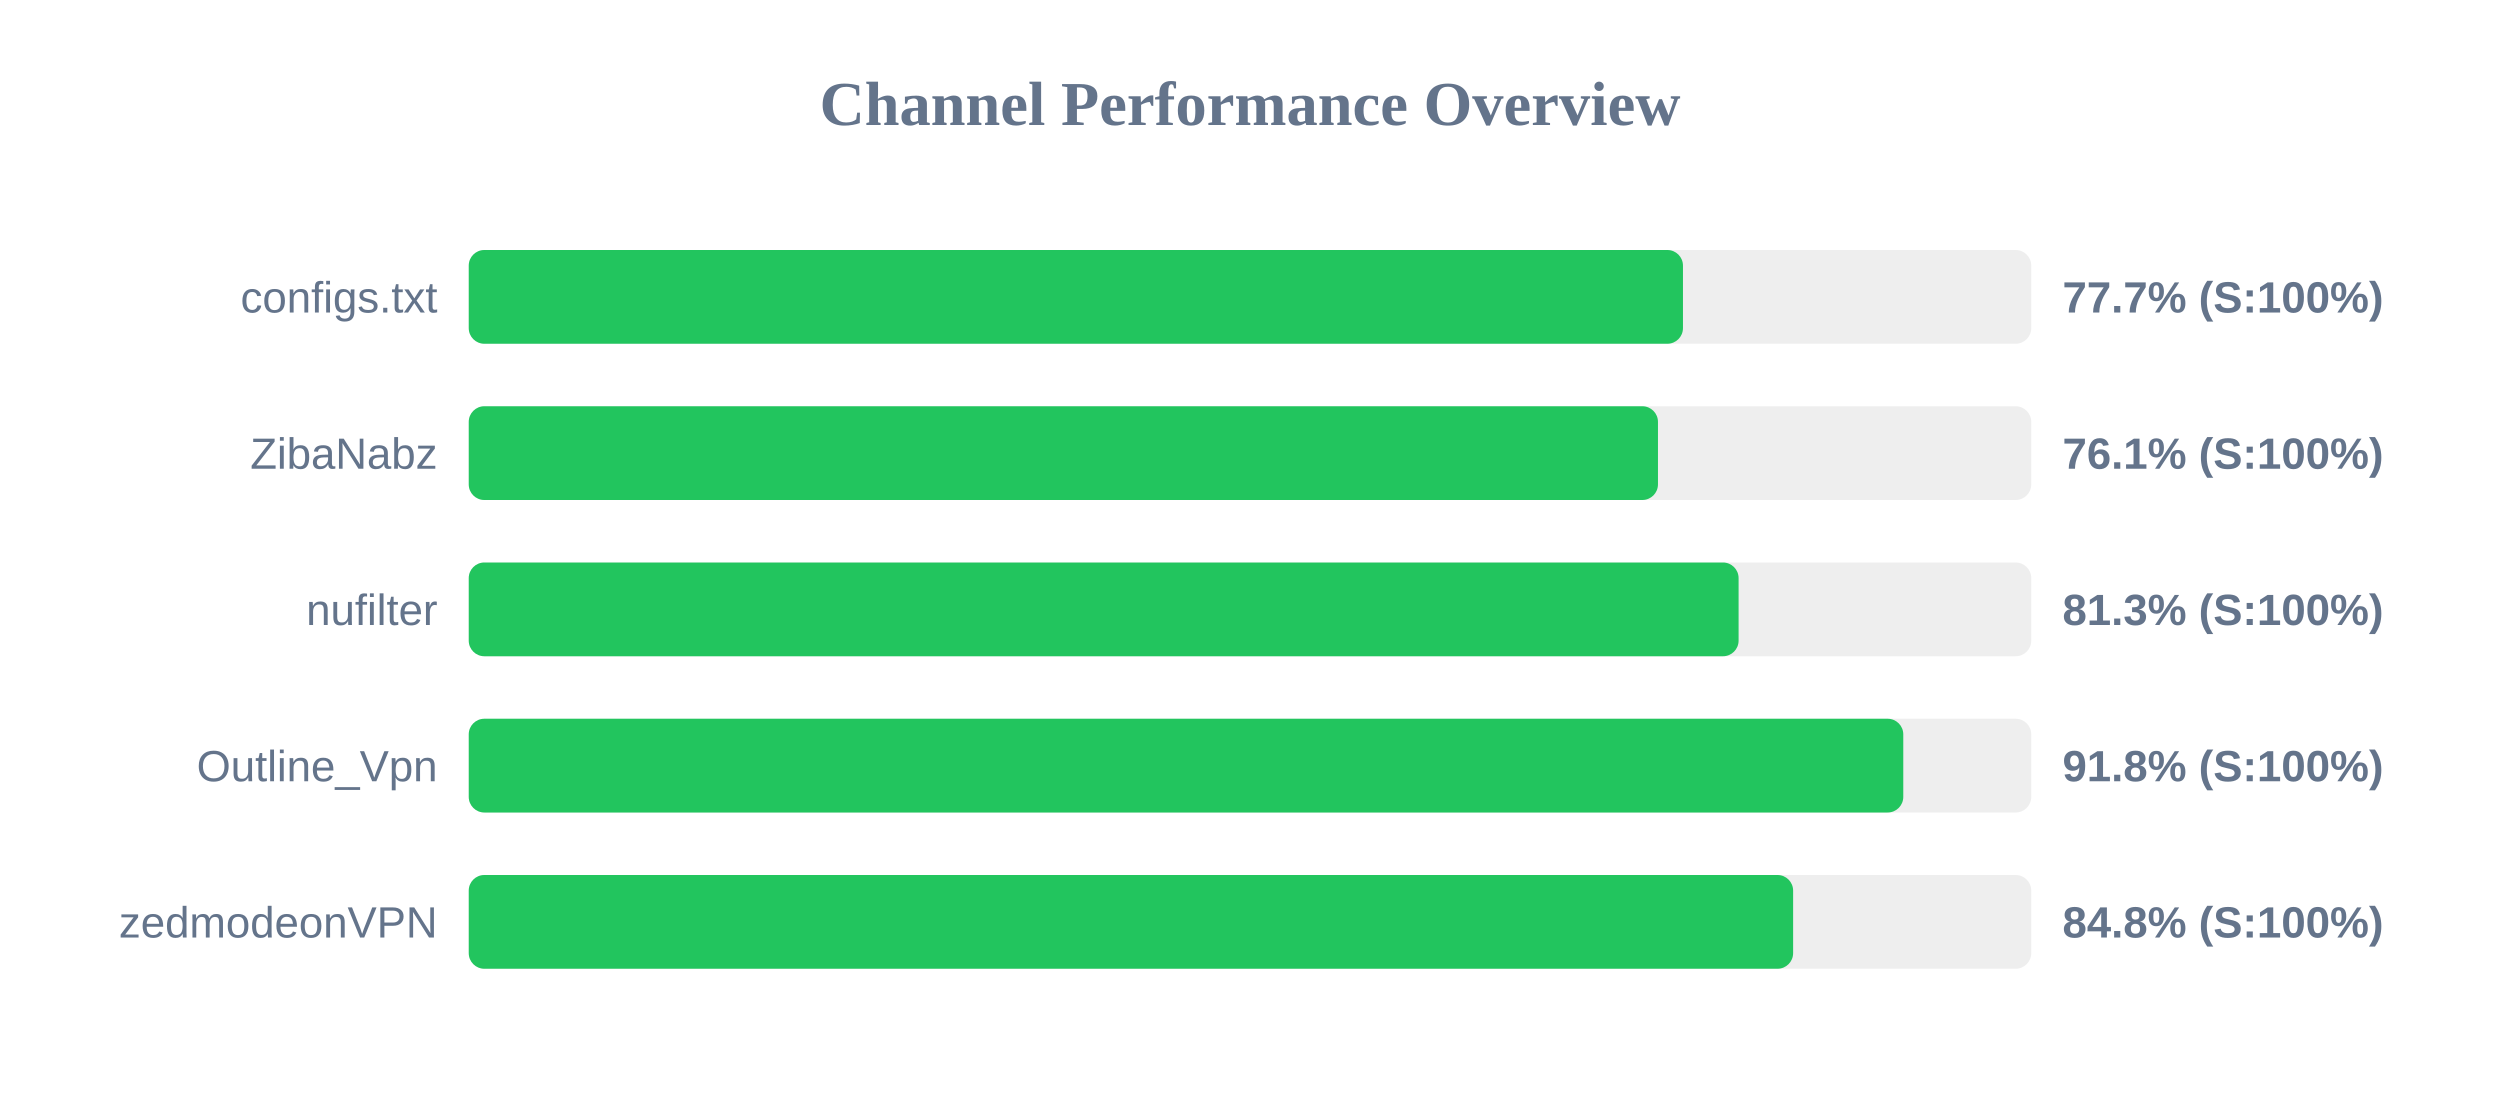
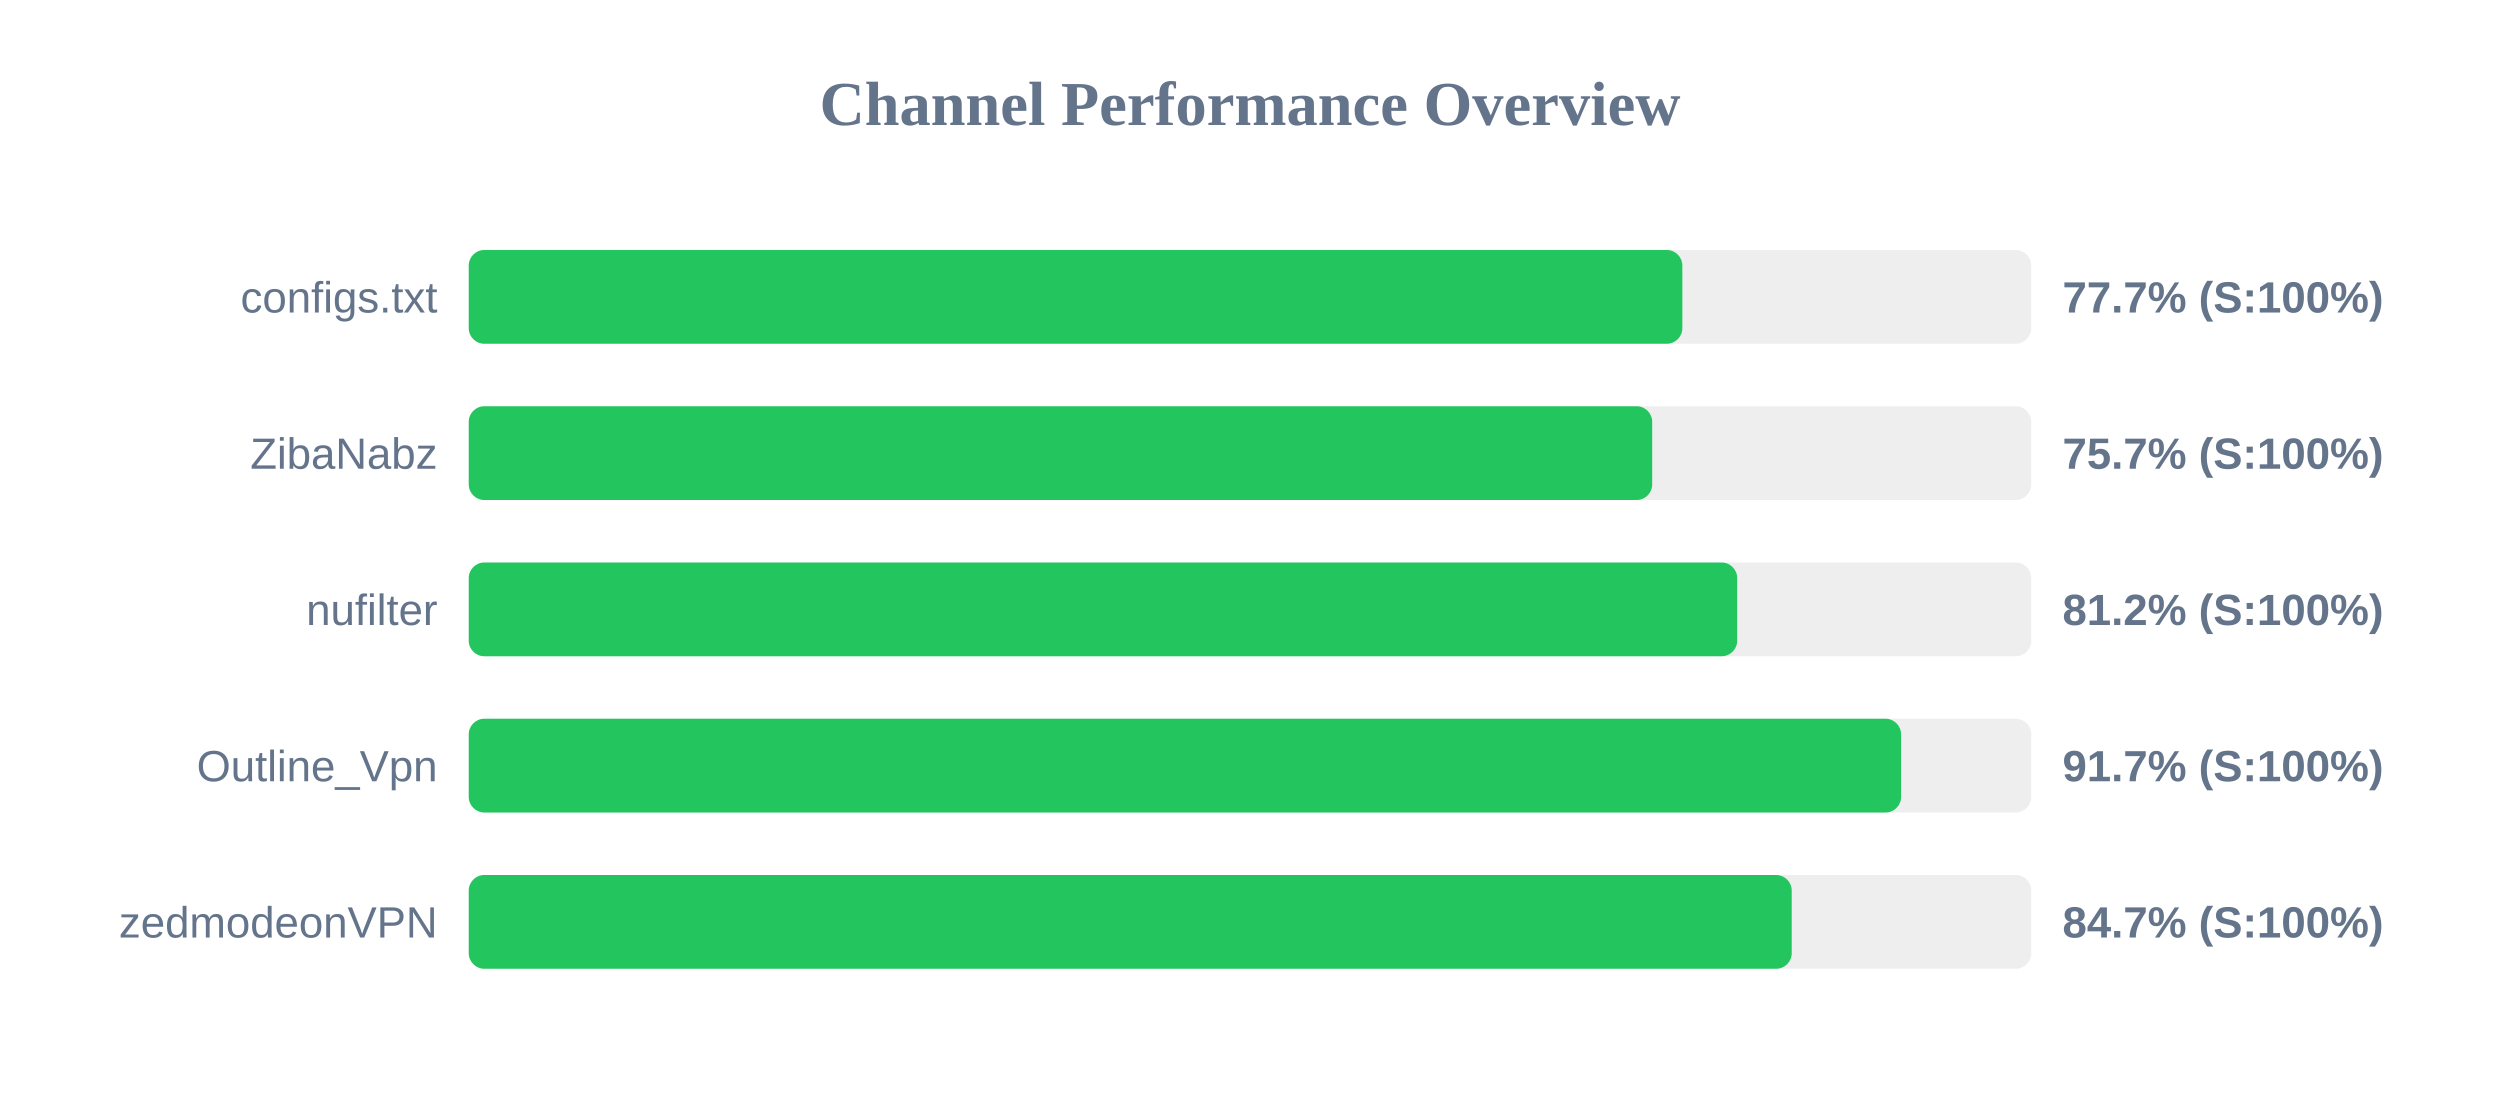
<svg xmlns="http://www.w3.org/2000/svg" width="800" height="350" version="1.1">
  <style>
        .row { font: 14px Arial; fill: #64748b; }
        .score { font: bold 14px Arial; fill: #64748b; }
    </style>
  <text x="400" y="40" text-anchor="middle" font-size="20px" font-weight="bold" fill="#64748b">Channel Performance Overview</text>
  <rect x="150" y="80" width="500" height="30" fill="#eee" rx="5" />
-   <rect x="150" y="80" width="388.55" height="30" fill="#22c55e" rx="5" />
+   <rect x="150" y="80" width="388.35" height="30" fill="#22c55e" rx="5" />
  <text x="140" y="100" text-anchor="end" class="row">configs.txt</text>
  <text x="660" y="100" text-anchor="start" class="score">77.7% (S:100%)</text>
  <rect x="150" y="130" width="500" height="30" fill="#eee" rx="5" />
-   <rect x="150" y="130" width="380.55" height="30" fill="#22c55e" rx="5" />
+   <rect x="150" y="130" width="378.7" height="30" fill="#22c55e" rx="5" />
  <text x="140" y="150" text-anchor="end" class="row">ZibaNabz</text>
-   <text x="660" y="150" text-anchor="start" class="score">76.1% (S:100%)</text>
+   <text x="660" y="150" text-anchor="start" class="score">75.7% (S:100%)</text>
  <rect x="150" y="180" width="500" height="30" fill="#eee" rx="5" />
-   <rect x="150" y="180" width="406.35" height="30" fill="#22c55e" rx="5" />
+   <rect x="150" y="180" width="405.9" height="30" fill="#22c55e" rx="5" />
  <text x="140" y="200" text-anchor="end" class="row">nufilter</text>
-   <text x="660" y="200" text-anchor="start" class="score">81.3% (S:100%)</text>
+   <text x="660" y="200" text-anchor="start" class="score">81.2% (S:100%)</text>
  <rect x="150" y="230" width="500" height="30" fill="#eee" rx="5" />
-   <rect x="150" y="230" width="459.05" height="30" fill="#22c55e" rx="5" />
+   <rect x="150" y="230" width="458.35" height="30" fill="#22c55e" rx="5" />
  <text x="140" y="250" text-anchor="end" class="row">Outline_Vpn</text>
-   <text x="660" y="250" text-anchor="start" class="score">91.8% (S:100%)</text>
+   <text x="660" y="250" text-anchor="start" class="score">91.7% (S:100%)</text>
  <rect x="150" y="280" width="500" height="30" fill="#eee" rx="5" />
-   <rect x="150" y="280" width="423.8" height="30" fill="#22c55e" rx="5" />
+   <rect x="150" y="280" width="423.35" height="30" fill="#22c55e" rx="5" />
  <text x="140" y="300" text-anchor="end" class="row">zedmodeonVPN</text>
-   <text x="660" y="300" text-anchor="start" class="score">84.8% (S:100%)</text>
+   <text x="660" y="300" text-anchor="start" class="score">84.7% (S:100%)</text>
</svg>
